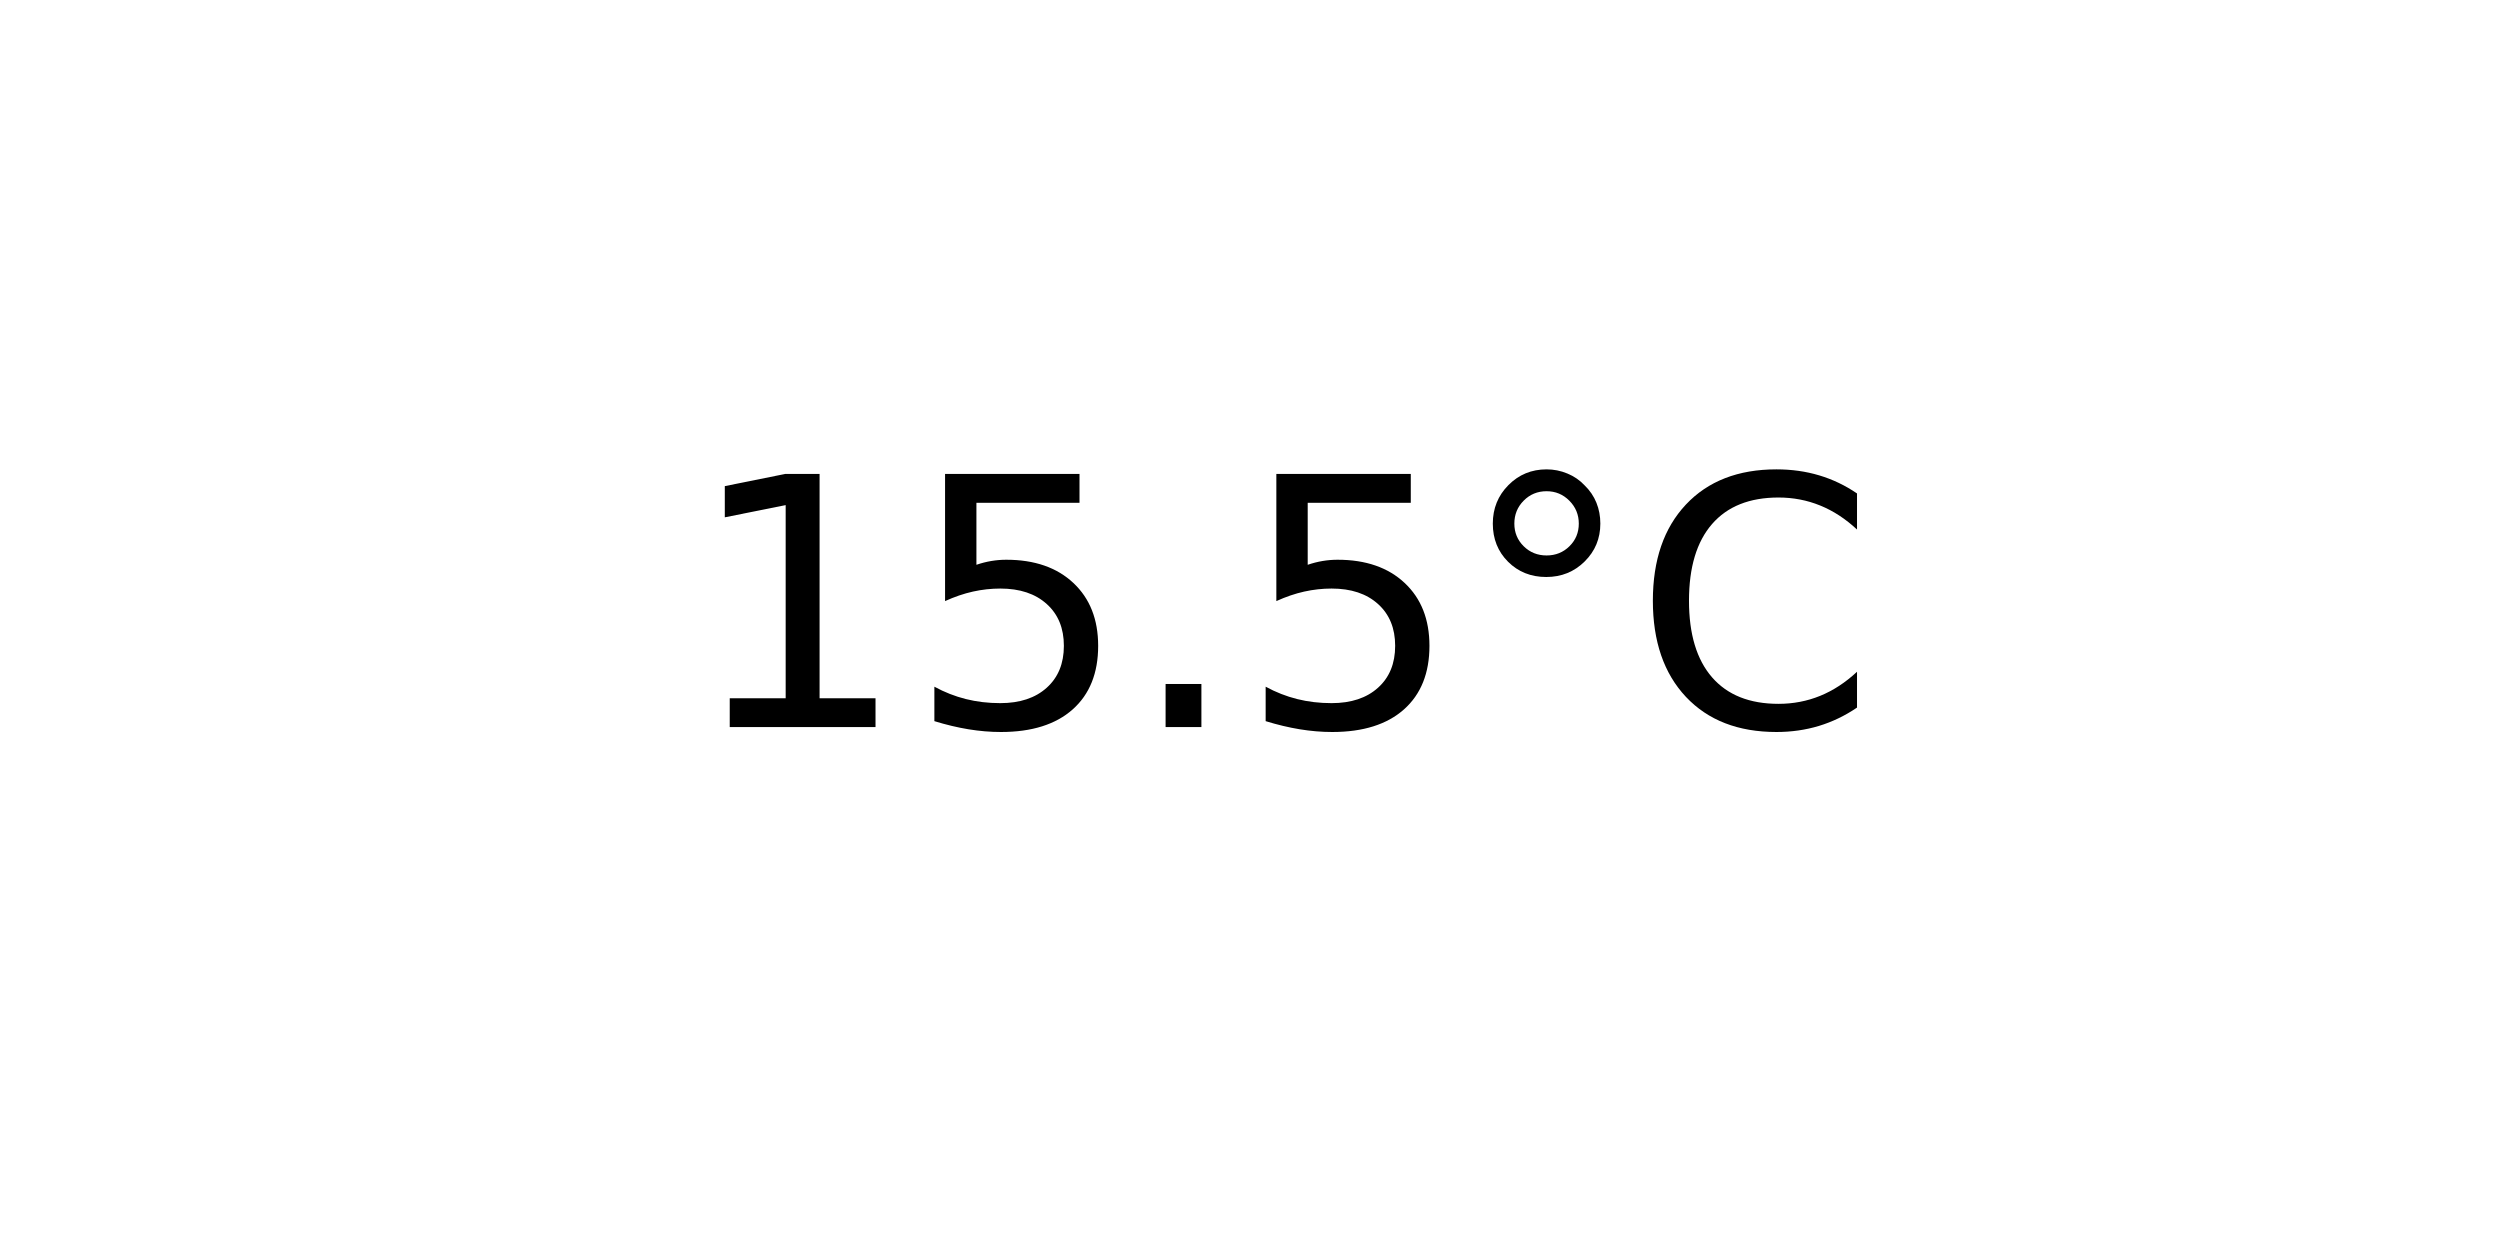
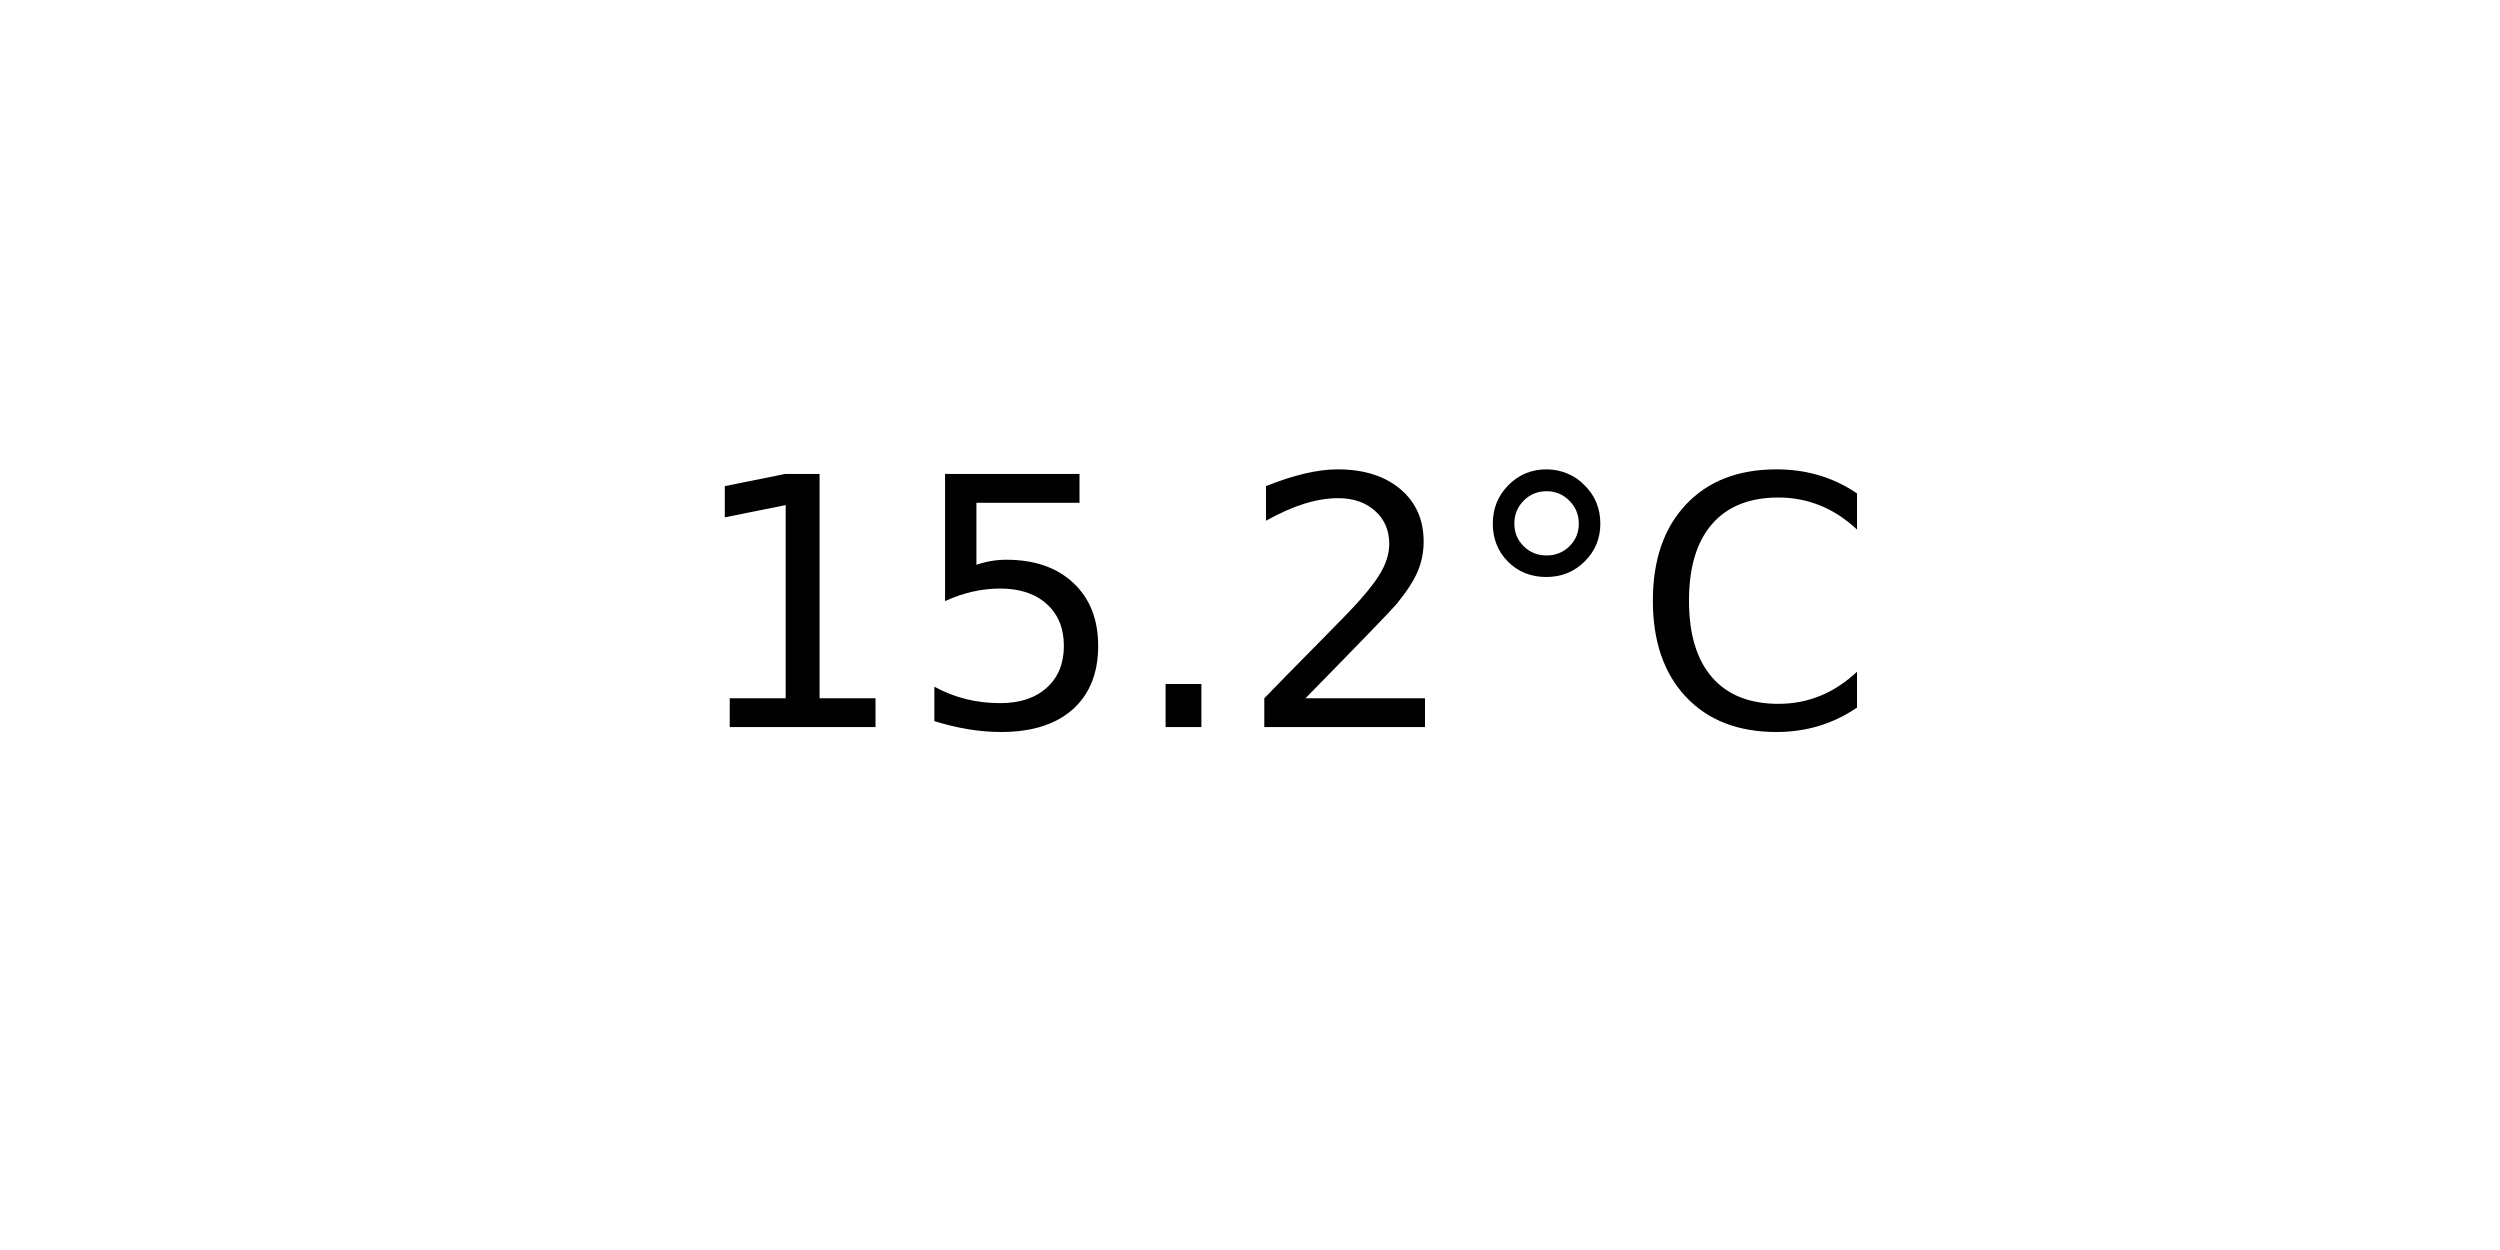
<svg xmlns="http://www.w3.org/2000/svg" xmlns:xlink="http://www.w3.org/1999/xlink" width="72pt" height="36pt" viewBox="0 0 72 36" version="1.1">
  <defs>
    <style type="text/css">*{stroke-linejoin: round; stroke-linecap: butt}</style>
  </defs>
  <g id="figure_1">
    <g id="axes_1">
      <g id="text_1">
        <g transform="translate(19.77578 20.93937) scale(0.1 -0.1)">
          <defs>
            <path id="DejaVuSans-31" d="M 794 531  L 1825 531  L 1825 4091  L 703 3866  L 703 4441  L 1819 4666  L 2450 4666  L 2450 531  L 3481 531  L 3481 0  L 794 0  L 794 531  z " transform="scale(0.015625)" />
            <path id="DejaVuSans-35" d="M 691 4666  L 3169 4666  L 3169 4134  L 1269 4134  L 1269 2991  Q 1406 3038 1543 3061  Q 1681 3084 1819 3084  Q 2600 3084 3056 2656  Q 3513 2228 3513 1497  Q 3513 744 3044 326  Q 2575 -91 1722 -91  Q 1428 -91 1123 -41  Q 819 9 494 109  L 494 744  Q 775 591 1075 516  Q 1375 441 1709 441  Q 2250 441 2565 725  Q 2881 1009 2881 1497  Q 2881 1984 2565 2268  Q 2250 2553 1709 2553  Q 1456 2553 1204 2497  Q 953 2441 691 2322  L 691 4666  z " transform="scale(0.015625)" />
            <path id="DejaVuSans-2e" d="M 684 794  L 1344 794  L 1344 0  L 684 0  L 684 794  z " transform="scale(0.015625)" />
+             <path id="DejaVuSans-32" d="M 1228 531  L 3431 531  L 3431 0  L 469 0  L 469 531  Q 828 903 1448 1529  Q 2069 2156 2228 2338  Q 2531 2678 2651 2914  Q 2772 3150 2772 3378  Q 2772 3750 2511 3984  Q 2250 4219 1831 4219  Q 1534 4219 1204 4116  Q 875 4013 500 3803  L 500 4441  Q 881 4594 1212 4672  Q 1544 4750 1819 4750  Q 2544 4750 2975 4387  Q 3406 4025 3406 3419  Q 3406 3131 3298 2873  Q 3191 2616 2906 2266  Q 2828 2175 2409 1742  Q 1991 1309 1228 531  z " transform="scale(0.015625)" />
            <path id="DejaVuSans-b0" d="M 1600 4347  Q 1350 4347 1178 4173  Q 1006 4000 1006 3750  Q 1006 3503 1178 3333  Q 1350 3163 1600 3163  Q 1850 3163 2022 3333  Q 2194 3503 2194 3750  Q 2194 3997 2020 4172  Q 1847 4347 1600 4347  z M 1600 4750  Q 1800 4750 1984 4673  Q 2169 4597 2303 4453  Q 2447 4313 2519 4134  Q 2591 3956 2591 3750  Q 2591 3338 2302 3052  Q 2013 2766 1594 2766  Q 1172 2766 890 3047  Q 609 3328 609 3750  Q 609 4169 896 4459  Q 1184 4750 1600 4750  z " transform="scale(0.015625)" />
            <path id="DejaVuSans-43" d="M 4122 4306  L 4122 3641  Q 3803 3938 3442 4084  Q 3081 4231 2675 4231  Q 1875 4231 1450 3742  Q 1025 3253 1025 2328  Q 1025 1406 1450 917  Q 1875 428 2675 428  Q 3081 428 3442 575  Q 3803 722 4122 1019  L 4122 359  Q 3791 134 3420 21  Q 3050 -91 2638 -91  Q 1578 -91 968 557  Q 359 1206 359 2328  Q 359 3453 968 4101  Q 1578 4750 2638 4750  Q 3056 4750 3426 4639  Q 3797 4528 4122 4306  z " transform="scale(0.015625)" />
          </defs>
          <use xlink:href="#DejaVuSans-31" />
          <use xlink:href="#DejaVuSans-35" x="63.623" />
          <use xlink:href="#DejaVuSans-2e" x="127.246" />
-           <use xlink:href="#DejaVuSans-35" x="159.033" />
+           <use xlink:href="#DejaVuSans-32" x="159.033" />
          <use xlink:href="#DejaVuSans-b0" x="222.656" />
          <use xlink:href="#DejaVuSans-43" x="272.656" />
        </g>
      </g>
    </g>
  </g>
</svg>
